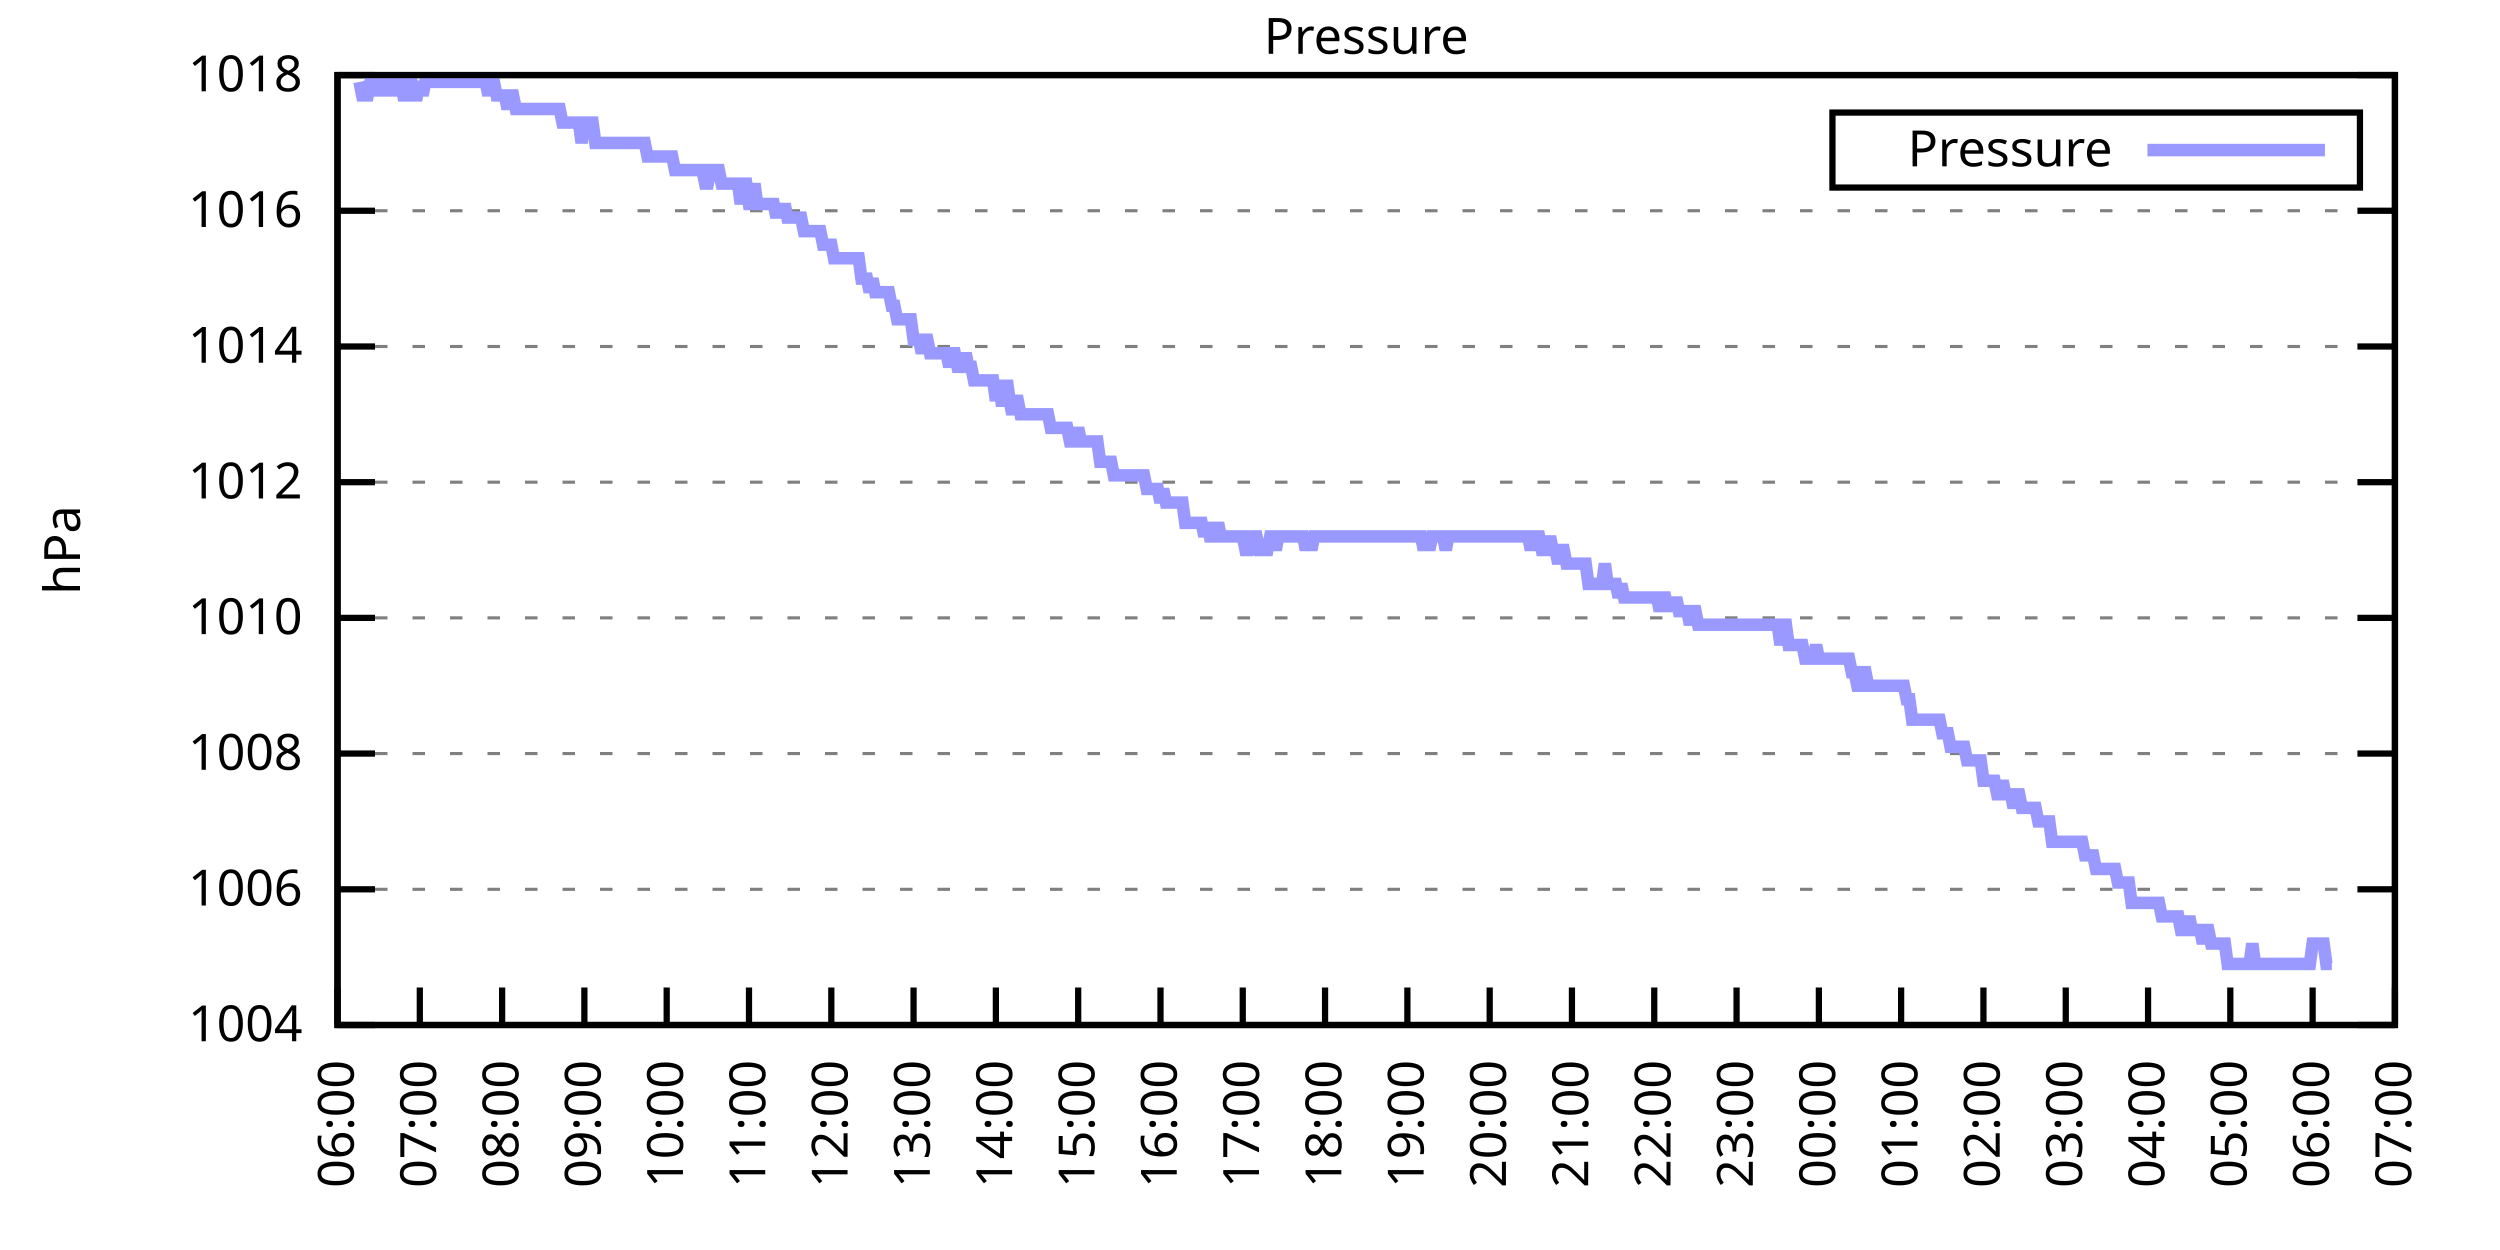
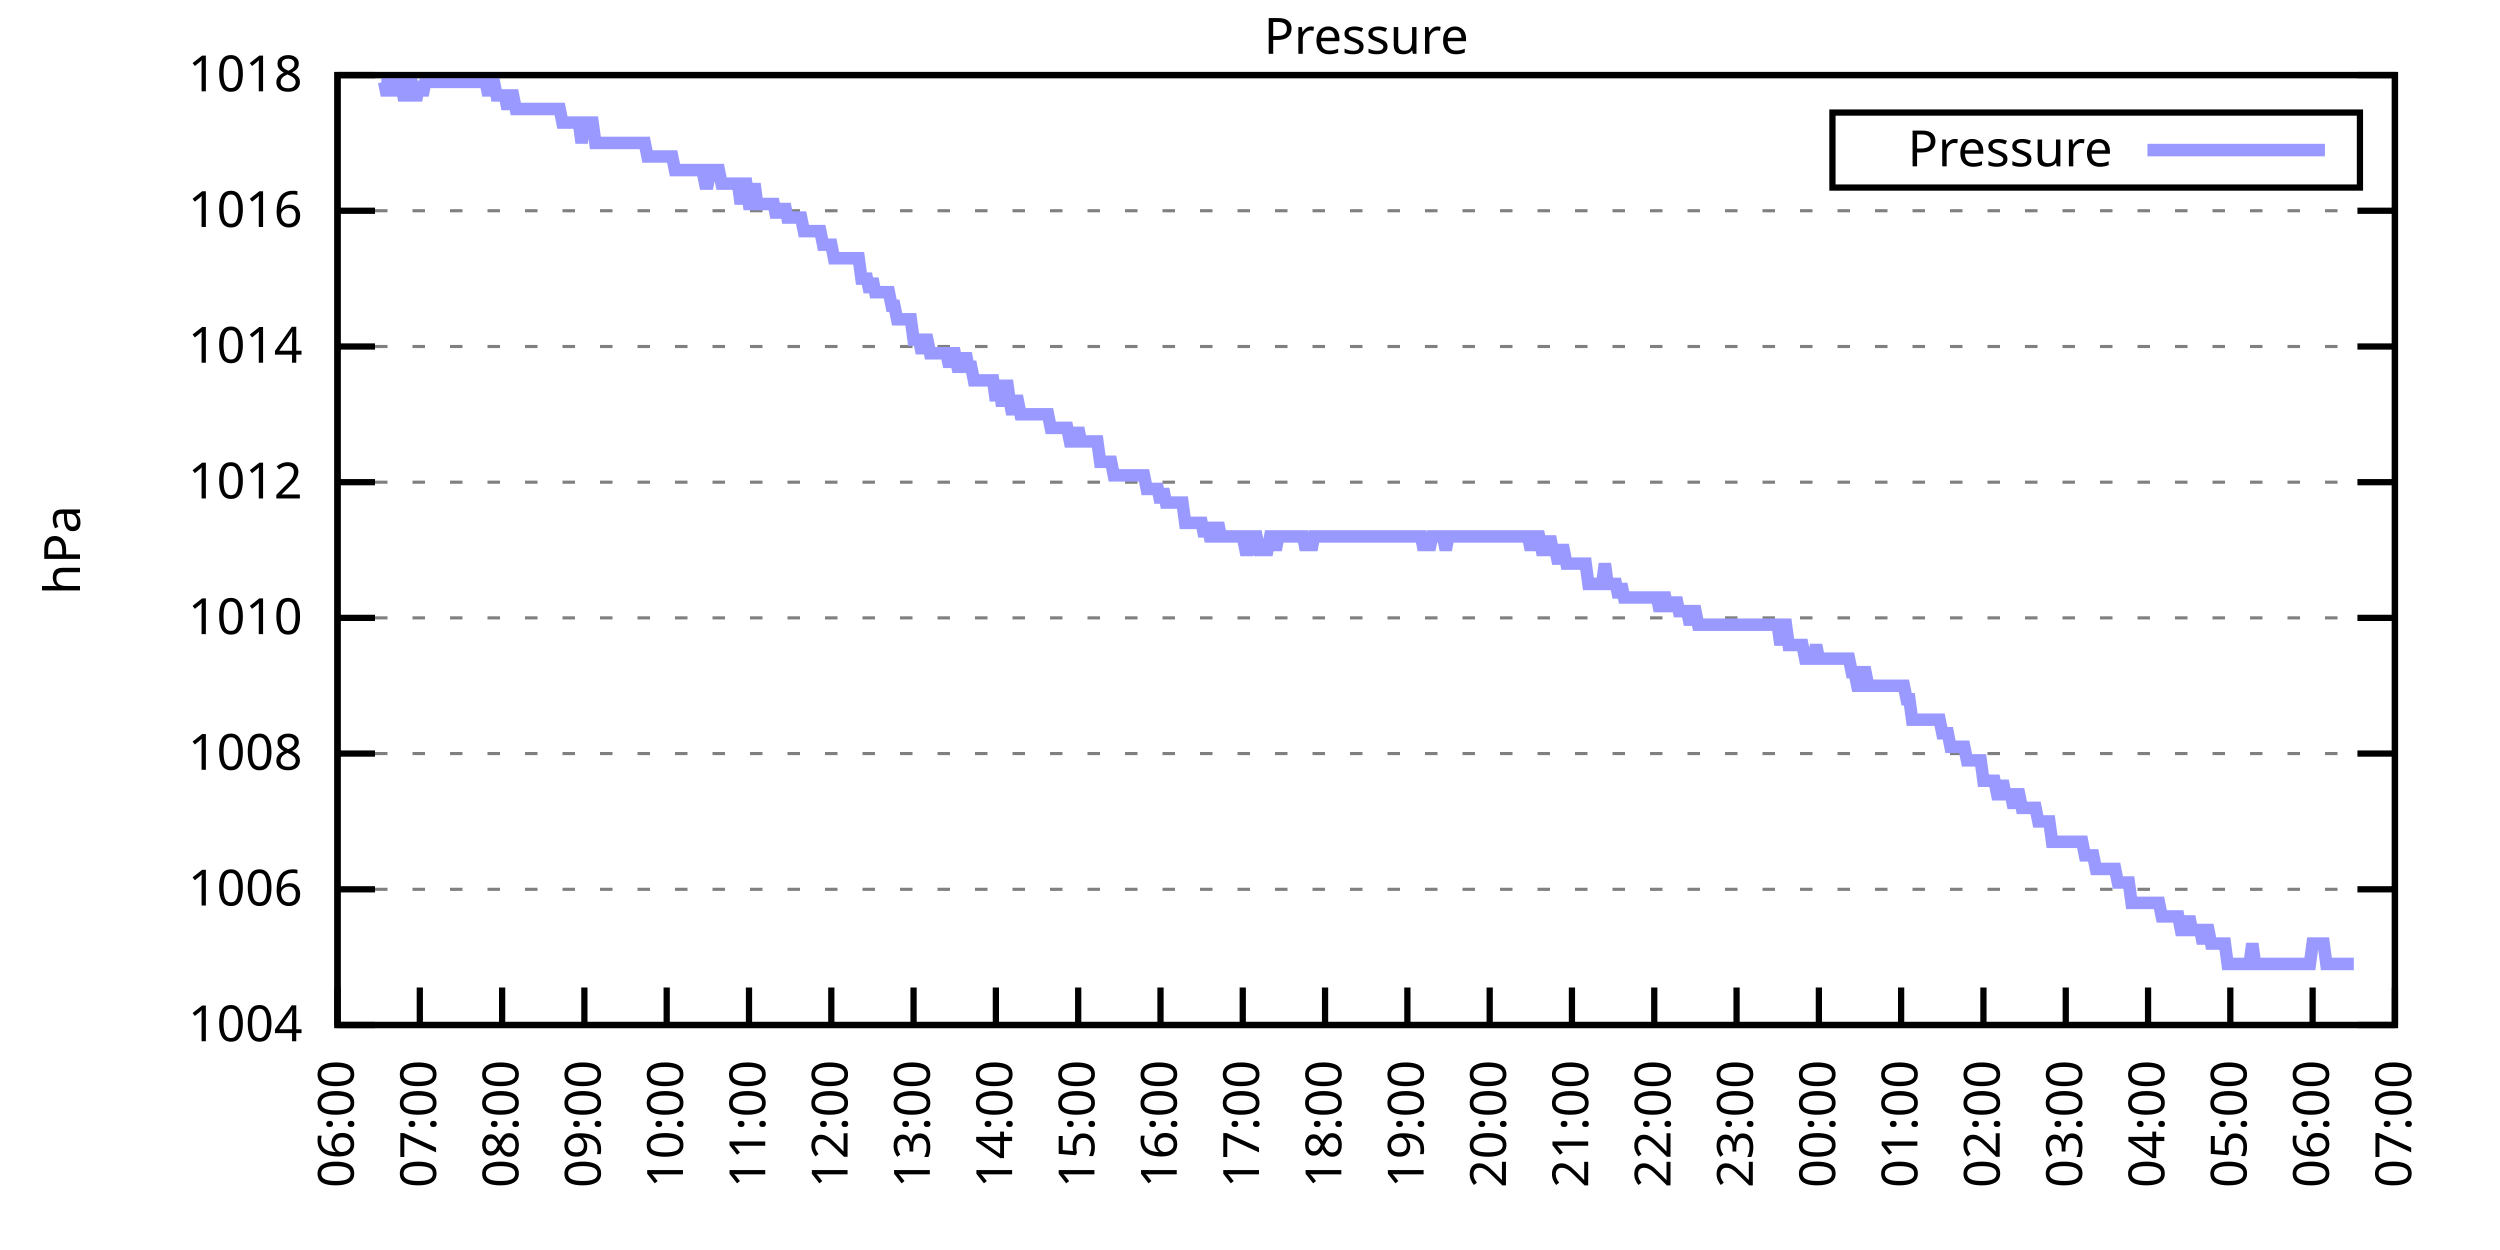
<svg xmlns="http://www.w3.org/2000/svg" xmlns:xlink="http://www.w3.org/1999/xlink" width="400" height="200" viewBox="0 0 400 200">
  <g id="gnuplot_canvas">
    <rect x="0" y="0" width="400" height="200" fill="none" />
    <defs>
      <circle id="gpDot" r="0.5" stroke-width="0.5" stroke="currentColor" />
      <path id="gpPt0" stroke-width="0.333" stroke="currentColor" d="M-1,0 h2 M0,-1 v2" />
      <path id="gpPt1" stroke-width="0.333" stroke="currentColor" d="M-1,-1 L1,1 M1,-1 L-1,1" />
      <path id="gpPt2" stroke-width="0.333" stroke="currentColor" d="M-1,0 L1,0 M0,-1 L0,1 M-1,-1 L1,1 M-1,1 L1,-1" />
      <rect id="gpPt3" stroke-width="0.333" stroke="currentColor" x="-1" y="-1" width="2" height="2" />
      <rect id="gpPt4" stroke-width="0.333" stroke="currentColor" fill="currentColor" x="-1" y="-1" width="2" height="2" />
      <circle id="gpPt5" stroke-width="0.333" stroke="currentColor" cx="0" cy="0" r="1" />
      <use xlink:href="#gpPt5" id="gpPt6" fill="currentColor" stroke="none" />
      <path id="gpPt7" stroke-width="0.333" stroke="currentColor" d="M0,-1.33 L-1.33,0.67 L1.33,0.67 z" />
      <use xlink:href="#gpPt7" id="gpPt8" fill="currentColor" stroke="none" />
      <use xlink:href="#gpPt7" id="gpPt9" stroke="currentColor" transform="rotate(180)" />
      <use xlink:href="#gpPt9" id="gpPt10" fill="currentColor" stroke="none" />
      <use xlink:href="#gpPt3" id="gpPt11" stroke="currentColor" transform="rotate(45)" />
      <use xlink:href="#gpPt11" id="gpPt12" fill="currentColor" stroke="none" />
      <path id="gpPt13" stroke-width="0.333" stroke="currentColor" d="M0,1.330 L1.265,0.411 L0.782,-1.067 L-0.782,-1.076 L-1.265,0.411 z" />
      <use xlink:href="#gpPt13" id="gpPt14" fill="currentColor" stroke="none" />
      <filter id="textbox" filterUnits="objectBoundingBox" x="0" y="0" height="1" width="1">
        <feFlood flood-color="white" flood-opacity="1" result="bgnd" />
        <feComposite in="SourceGraphic" in2="bgnd" operator="atop" />
      </filter>
      <filter id="greybox" filterUnits="objectBoundingBox" x="0" y="0" height="1" width="1">
        <feFlood flood-color="lightgrey" flood-opacity="1" result="grey" />
        <feComposite in="SourceGraphic" in2="grey" operator="atop" />
      </filter>
    </defs>
    <g fill="none" color="white" stroke="currentColor" stroke-width="1.00" stroke-linecap="butt" stroke-linejoin="miter">
</g>
    <g fill="none" color="black" stroke="currentColor" stroke-width="1.00" stroke-linecap="butt" stroke-linejoin="miter">
      <g stroke="none" shape-rendering="crispEdges">
        <polygon fill="rgb(255, 255, 255)" points="54.00,164.00 383.18,164.00 383.18,12.02 54.00,12.02 " />
      </g>
    </g>
    <g fill="none" color="black" stroke="currentColor" stroke-width="1.00" stroke-linecap="butt" stroke-linejoin="miter">
</g>
    <g fill="none" color="black" stroke="black" stroke-width="0.50" stroke-linecap="butt" stroke-linejoin="miter">
</g>
    <g fill="none" color="gray" stroke="currentColor" stroke-width="0.50" stroke-linecap="butt" stroke-linejoin="miter">
      <path stroke="gray" stroke-dasharray="2,4" class="gridline" d="M54.00,164.00 L383.19,164.00  " />
    </g>
    <g fill="none" color="gray" stroke="gray" stroke-width="1.00" stroke-linecap="butt" stroke-linejoin="miter">
</g>
    <g fill="none" color="black" stroke="currentColor" stroke-width="1.00" stroke-linecap="butt" stroke-linejoin="miter">
      <path stroke="black" d="M54.00,164.00 L60.00,164.00 M383.19,164.00 L377.19,164.00  " />
      <g transform="translate(48.40,166.60)" stroke="none" fill="black" font-family="Sans" font-size="8.00" text-anchor="end">
        <text>
          <tspan font-family="Sans"> 1004</tspan>
        </text>
      </g>
    </g>
    <g fill="none" color="black" stroke="currentColor" stroke-width="1.00" stroke-linecap="butt" stroke-linejoin="miter">
</g>
    <g fill="none" color="black" stroke="black" stroke-width="0.50" stroke-linecap="butt" stroke-linejoin="miter">
</g>
    <g fill="none" color="gray" stroke="currentColor" stroke-width="0.50" stroke-linecap="butt" stroke-linejoin="miter">
      <path stroke="gray" stroke-dasharray="2,4" class="gridline" d="M54.00,142.29 L383.19,142.29  " />
    </g>
    <g fill="none" color="gray" stroke="gray" stroke-width="1.00" stroke-linecap="butt" stroke-linejoin="miter">
</g>
    <g fill="none" color="black" stroke="currentColor" stroke-width="1.00" stroke-linecap="butt" stroke-linejoin="miter">
      <path stroke="black" d="M54.00,142.29 L60.00,142.29 M383.19,142.29 L377.19,142.29  " />
      <g transform="translate(48.40,144.89)" stroke="none" fill="black" font-family="Sans" font-size="8.00" text-anchor="end">
        <text>
          <tspan font-family="Sans"> 1006</tspan>
        </text>
      </g>
    </g>
    <g fill="none" color="black" stroke="currentColor" stroke-width="1.00" stroke-linecap="butt" stroke-linejoin="miter">
</g>
    <g fill="none" color="black" stroke="black" stroke-width="0.50" stroke-linecap="butt" stroke-linejoin="miter">
</g>
    <g fill="none" color="gray" stroke="currentColor" stroke-width="0.50" stroke-linecap="butt" stroke-linejoin="miter">
      <path stroke="gray" stroke-dasharray="2,4" class="gridline" d="M54.00,120.57 L383.19,120.57  " />
    </g>
    <g fill="none" color="gray" stroke="gray" stroke-width="1.00" stroke-linecap="butt" stroke-linejoin="miter">
</g>
    <g fill="none" color="black" stroke="currentColor" stroke-width="1.00" stroke-linecap="butt" stroke-linejoin="miter">
      <path stroke="black" d="M54.00,120.57 L60.00,120.57 M383.19,120.57 L377.19,120.57  " />
      <g transform="translate(48.40,123.17)" stroke="none" fill="black" font-family="Sans" font-size="8.00" text-anchor="end">
        <text>
          <tspan font-family="Sans"> 1008</tspan>
        </text>
      </g>
    </g>
    <g fill="none" color="black" stroke="currentColor" stroke-width="1.00" stroke-linecap="butt" stroke-linejoin="miter">
</g>
    <g fill="none" color="black" stroke="black" stroke-width="0.50" stroke-linecap="butt" stroke-linejoin="miter">
</g>
    <g fill="none" color="gray" stroke="currentColor" stroke-width="0.50" stroke-linecap="butt" stroke-linejoin="miter">
      <path stroke="gray" stroke-dasharray="2,4" class="gridline" d="M54.00,98.86 L383.19,98.86  " />
    </g>
    <g fill="none" color="gray" stroke="gray" stroke-width="1.00" stroke-linecap="butt" stroke-linejoin="miter">
</g>
    <g fill="none" color="black" stroke="currentColor" stroke-width="1.00" stroke-linecap="butt" stroke-linejoin="miter">
      <path stroke="black" d="M54.00,98.86 L60.00,98.86 M383.19,98.86 L377.19,98.86  " />
      <g transform="translate(48.40,101.46)" stroke="none" fill="black" font-family="Sans" font-size="8.00" text-anchor="end">
        <text>
          <tspan font-family="Sans"> 1010</tspan>
        </text>
      </g>
    </g>
    <g fill="none" color="black" stroke="currentColor" stroke-width="1.00" stroke-linecap="butt" stroke-linejoin="miter">
</g>
    <g fill="none" color="black" stroke="black" stroke-width="0.50" stroke-linecap="butt" stroke-linejoin="miter">
</g>
    <g fill="none" color="gray" stroke="currentColor" stroke-width="0.50" stroke-linecap="butt" stroke-linejoin="miter">
      <path stroke="gray" stroke-dasharray="2,4" class="gridline" d="M54.00,77.15 L383.19,77.15  " />
    </g>
    <g fill="none" color="gray" stroke="gray" stroke-width="1.00" stroke-linecap="butt" stroke-linejoin="miter">
</g>
    <g fill="none" color="black" stroke="currentColor" stroke-width="1.00" stroke-linecap="butt" stroke-linejoin="miter">
      <path stroke="black" d="M54.00,77.15 L60.00,77.15 M383.19,77.15 L377.19,77.15  " />
      <g transform="translate(48.40,79.75)" stroke="none" fill="black" font-family="Sans" font-size="8.00" text-anchor="end">
        <text>
          <tspan font-family="Sans"> 1012</tspan>
        </text>
      </g>
    </g>
    <g fill="none" color="black" stroke="currentColor" stroke-width="1.00" stroke-linecap="butt" stroke-linejoin="miter">
</g>
    <g fill="none" color="black" stroke="black" stroke-width="0.50" stroke-linecap="butt" stroke-linejoin="miter">
</g>
    <g fill="none" color="gray" stroke="currentColor" stroke-width="0.50" stroke-linecap="butt" stroke-linejoin="miter">
      <path stroke="gray" stroke-dasharray="2,4" class="gridline" d="M54.00,55.44 L383.19,55.44  " />
    </g>
    <g fill="none" color="gray" stroke="gray" stroke-width="1.00" stroke-linecap="butt" stroke-linejoin="miter">
</g>
    <g fill="none" color="black" stroke="currentColor" stroke-width="1.00" stroke-linecap="butt" stroke-linejoin="miter">
      <path stroke="black" d="M54.00,55.44 L60.00,55.44 M383.19,55.44 L377.19,55.44  " />
      <g transform="translate(48.40,58.04)" stroke="none" fill="black" font-family="Sans" font-size="8.00" text-anchor="end">
        <text>
          <tspan font-family="Sans"> 1014</tspan>
        </text>
      </g>
    </g>
    <g fill="none" color="black" stroke="currentColor" stroke-width="1.00" stroke-linecap="butt" stroke-linejoin="miter">
</g>
    <g fill="none" color="black" stroke="black" stroke-width="0.50" stroke-linecap="butt" stroke-linejoin="miter">
</g>
    <g fill="none" color="gray" stroke="currentColor" stroke-width="0.50" stroke-linecap="butt" stroke-linejoin="miter">
      <path stroke="gray" stroke-dasharray="2,4" class="gridline" d="M54.00,33.72 L383.19,33.72  " />
    </g>
    <g fill="none" color="gray" stroke="gray" stroke-width="1.00" stroke-linecap="butt" stroke-linejoin="miter">
</g>
    <g fill="none" color="black" stroke="currentColor" stroke-width="1.00" stroke-linecap="butt" stroke-linejoin="miter">
      <path stroke="black" d="M54.00,33.72 L60.00,33.72 M383.19,33.72 L377.19,33.72  " />
      <g transform="translate(48.40,36.32)" stroke="none" fill="black" font-family="Sans" font-size="8.00" text-anchor="end">
        <text>
          <tspan font-family="Sans"> 1016</tspan>
        </text>
      </g>
    </g>
    <g fill="none" color="black" stroke="currentColor" stroke-width="1.00" stroke-linecap="butt" stroke-linejoin="miter">
</g>
    <g fill="none" color="black" stroke="black" stroke-width="0.50" stroke-linecap="butt" stroke-linejoin="miter">
</g>
    <g fill="none" color="gray" stroke="currentColor" stroke-width="0.50" stroke-linecap="butt" stroke-linejoin="miter">
      <path stroke="gray" stroke-dasharray="2,4" class="gridline" d="M54.00,12.01 L383.19,12.01  " />
    </g>
    <g fill="none" color="gray" stroke="gray" stroke-width="1.00" stroke-linecap="butt" stroke-linejoin="miter">
</g>
    <g fill="none" color="black" stroke="currentColor" stroke-width="1.00" stroke-linecap="butt" stroke-linejoin="miter">
      <path stroke="black" d="M54.00,12.01 L60.00,12.01 M383.19,12.01 L377.19,12.01  " />
      <g transform="translate(48.40,14.61)" stroke="none" fill="black" font-family="Sans" font-size="8.00" text-anchor="end">
        <text>
          <tspan font-family="Sans"> 1018</tspan>
        </text>
      </g>
    </g>
    <g fill="none" color="black" stroke="currentColor" stroke-width="1.00" stroke-linecap="butt" stroke-linejoin="miter">
      <path stroke="black" d="M54.00,164.00 L54.00,158.00  " />
      <g transform="translate(56.60,169.60) rotate(270.00)" stroke="none" fill="black" font-family="Sans" font-size="8.00" text-anchor="end">
        <text>
          <tspan font-family="Sans">06:00</tspan>
        </text>
      </g>
    </g>
    <g fill="none" color="black" stroke="currentColor" stroke-width="1.00" stroke-linecap="butt" stroke-linejoin="miter">
      <path stroke="black" d="M67.17,164.00 L67.17,158.00  " />
      <g transform="translate(69.77,169.60) rotate(270.00)" stroke="none" fill="black" font-family="Sans" font-size="8.00" text-anchor="end">
        <text>
          <tspan font-family="Sans">07:00</tspan>
        </text>
      </g>
    </g>
    <g fill="none" color="black" stroke="currentColor" stroke-width="1.00" stroke-linecap="butt" stroke-linejoin="miter">
      <path stroke="black" d="M80.34,164.00 L80.34,158.00  " />
      <g transform="translate(82.94,169.60) rotate(270.00)" stroke="none" fill="black" font-family="Sans" font-size="8.00" text-anchor="end">
        <text>
          <tspan font-family="Sans">08:00</tspan>
        </text>
      </g>
    </g>
    <g fill="none" color="black" stroke="currentColor" stroke-width="1.00" stroke-linecap="butt" stroke-linejoin="miter">
      <path stroke="black" d="M93.50,164.00 L93.50,158.00  " />
      <g transform="translate(96.10,169.60) rotate(270.00)" stroke="none" fill="black" font-family="Sans" font-size="8.00" text-anchor="end">
        <text>
          <tspan font-family="Sans">09:00</tspan>
        </text>
      </g>
    </g>
    <g fill="none" color="black" stroke="currentColor" stroke-width="1.00" stroke-linecap="butt" stroke-linejoin="miter">
      <path stroke="black" d="M106.67,164.00 L106.67,158.00  " />
      <g transform="translate(109.27,169.60) rotate(270.00)" stroke="none" fill="black" font-family="Sans" font-size="8.00" text-anchor="end">
        <text>
          <tspan font-family="Sans">10:00</tspan>
        </text>
      </g>
    </g>
    <g fill="none" color="black" stroke="currentColor" stroke-width="1.00" stroke-linecap="butt" stroke-linejoin="miter">
      <path stroke="black" d="M119.84,164.00 L119.84,158.00  " />
      <g transform="translate(122.44,169.60) rotate(270.00)" stroke="none" fill="black" font-family="Sans" font-size="8.00" text-anchor="end">
        <text>
          <tspan font-family="Sans">11:00</tspan>
        </text>
      </g>
    </g>
    <g fill="none" color="black" stroke="currentColor" stroke-width="1.00" stroke-linecap="butt" stroke-linejoin="miter">
      <path stroke="black" d="M133.01,164.00 L133.01,158.00  " />
      <g transform="translate(135.61,169.60) rotate(270.00)" stroke="none" fill="black" font-family="Sans" font-size="8.00" text-anchor="end">
        <text>
          <tspan font-family="Sans">12:00</tspan>
        </text>
      </g>
    </g>
    <g fill="none" color="black" stroke="currentColor" stroke-width="1.00" stroke-linecap="butt" stroke-linejoin="miter">
      <path stroke="black" d="M146.17,164.00 L146.17,158.00  " />
      <g transform="translate(148.77,169.60) rotate(270.00)" stroke="none" fill="black" font-family="Sans" font-size="8.00" text-anchor="end">
        <text>
          <tspan font-family="Sans">13:00</tspan>
        </text>
      </g>
    </g>
    <g fill="none" color="black" stroke="currentColor" stroke-width="1.00" stroke-linecap="butt" stroke-linejoin="miter">
      <path stroke="black" d="M159.34,164.00 L159.34,158.00  " />
      <g transform="translate(161.94,169.60) rotate(270.00)" stroke="none" fill="black" font-family="Sans" font-size="8.00" text-anchor="end">
        <text>
          <tspan font-family="Sans">14:00</tspan>
        </text>
      </g>
    </g>
    <g fill="none" color="black" stroke="currentColor" stroke-width="1.00" stroke-linecap="butt" stroke-linejoin="miter">
      <path stroke="black" d="M172.51,164.00 L172.51,158.00  " />
      <g transform="translate(175.11,169.60) rotate(270.00)" stroke="none" fill="black" font-family="Sans" font-size="8.00" text-anchor="end">
        <text>
          <tspan font-family="Sans">15:00</tspan>
        </text>
      </g>
    </g>
    <g fill="none" color="black" stroke="currentColor" stroke-width="1.00" stroke-linecap="butt" stroke-linejoin="miter">
      <path stroke="black" d="M185.68,164.00 L185.68,158.00  " />
      <g transform="translate(188.28,169.60) rotate(270.00)" stroke="none" fill="black" font-family="Sans" font-size="8.00" text-anchor="end">
        <text>
          <tspan font-family="Sans">16:00</tspan>
        </text>
      </g>
    </g>
    <g fill="none" color="black" stroke="currentColor" stroke-width="1.00" stroke-linecap="butt" stroke-linejoin="miter">
      <path stroke="black" d="M198.84,164.00 L198.84,158.00  " />
      <g transform="translate(201.44,169.60) rotate(270.00)" stroke="none" fill="black" font-family="Sans" font-size="8.00" text-anchor="end">
        <text>
          <tspan font-family="Sans">17:00</tspan>
        </text>
      </g>
    </g>
    <g fill="none" color="black" stroke="currentColor" stroke-width="1.00" stroke-linecap="butt" stroke-linejoin="miter">
      <path stroke="black" d="M212.01,164.00 L212.01,158.00  " />
      <g transform="translate(214.61,169.60) rotate(270.00)" stroke="none" fill="black" font-family="Sans" font-size="8.00" text-anchor="end">
        <text>
          <tspan font-family="Sans">18:00</tspan>
        </text>
      </g>
    </g>
    <g fill="none" color="black" stroke="currentColor" stroke-width="1.00" stroke-linecap="butt" stroke-linejoin="miter">
      <path stroke="black" d="M225.18,164.00 L225.18,158.00  " />
      <g transform="translate(227.78,169.60) rotate(270.00)" stroke="none" fill="black" font-family="Sans" font-size="8.00" text-anchor="end">
        <text>
          <tspan font-family="Sans">19:00</tspan>
        </text>
      </g>
    </g>
    <g fill="none" color="black" stroke="currentColor" stroke-width="1.00" stroke-linecap="butt" stroke-linejoin="miter">
      <path stroke="black" d="M238.35,164.00 L238.35,158.00  " />
      <g transform="translate(240.95,169.60) rotate(270.00)" stroke="none" fill="black" font-family="Sans" font-size="8.00" text-anchor="end">
        <text>
          <tspan font-family="Sans">20:00</tspan>
        </text>
      </g>
    </g>
    <g fill="none" color="black" stroke="currentColor" stroke-width="1.00" stroke-linecap="butt" stroke-linejoin="miter">
      <path stroke="black" d="M251.51,164.00 L251.51,158.00  " />
      <g transform="translate(254.11,169.60) rotate(270.00)" stroke="none" fill="black" font-family="Sans" font-size="8.00" text-anchor="end">
        <text>
          <tspan font-family="Sans">21:00</tspan>
        </text>
      </g>
    </g>
    <g fill="none" color="black" stroke="currentColor" stroke-width="1.00" stroke-linecap="butt" stroke-linejoin="miter">
      <path stroke="black" d="M264.68,164.00 L264.68,158.00  " />
      <g transform="translate(267.28,169.60) rotate(270.00)" stroke="none" fill="black" font-family="Sans" font-size="8.00" text-anchor="end">
        <text>
          <tspan font-family="Sans">22:00</tspan>
        </text>
      </g>
    </g>
    <g fill="none" color="black" stroke="currentColor" stroke-width="1.00" stroke-linecap="butt" stroke-linejoin="miter">
      <path stroke="black" d="M277.85,164.00 L277.85,158.00  " />
      <g transform="translate(280.45,169.60) rotate(270.00)" stroke="none" fill="black" font-family="Sans" font-size="8.00" text-anchor="end">
        <text>
          <tspan font-family="Sans">23:00</tspan>
        </text>
      </g>
    </g>
    <g fill="none" color="black" stroke="currentColor" stroke-width="1.00" stroke-linecap="butt" stroke-linejoin="miter">
      <path stroke="black" d="M291.02,164.00 L291.02,158.00  " />
      <g transform="translate(293.62,169.60) rotate(270.00)" stroke="none" fill="black" font-family="Sans" font-size="8.00" text-anchor="end">
        <text>
          <tspan font-family="Sans">00:00</tspan>
        </text>
      </g>
    </g>
    <g fill="none" color="black" stroke="currentColor" stroke-width="1.00" stroke-linecap="butt" stroke-linejoin="miter">
      <path stroke="black" d="M304.18,164.00 L304.18,158.00  " />
      <g transform="translate(306.78,169.60) rotate(270.00)" stroke="none" fill="black" font-family="Sans" font-size="8.00" text-anchor="end">
        <text>
          <tspan font-family="Sans">01:00</tspan>
        </text>
      </g>
    </g>
    <g fill="none" color="black" stroke="currentColor" stroke-width="1.00" stroke-linecap="butt" stroke-linejoin="miter">
      <path stroke="black" d="M317.35,164.00 L317.35,158.00  " />
      <g transform="translate(319.95,169.60) rotate(270.00)" stroke="none" fill="black" font-family="Sans" font-size="8.00" text-anchor="end">
        <text>
          <tspan font-family="Sans">02:00</tspan>
        </text>
      </g>
    </g>
    <g fill="none" color="black" stroke="currentColor" stroke-width="1.00" stroke-linecap="butt" stroke-linejoin="miter">
      <path stroke="black" d="M330.52,164.00 L330.52,158.00  " />
      <g transform="translate(333.12,169.60) rotate(270.00)" stroke="none" fill="black" font-family="Sans" font-size="8.00" text-anchor="end">
        <text>
          <tspan font-family="Sans">03:00</tspan>
        </text>
      </g>
    </g>
    <g fill="none" color="black" stroke="currentColor" stroke-width="1.00" stroke-linecap="butt" stroke-linejoin="miter">
      <path stroke="black" d="M343.69,164.00 L343.69,158.00  " />
      <g transform="translate(346.29,169.60) rotate(270.00)" stroke="none" fill="black" font-family="Sans" font-size="8.00" text-anchor="end">
        <text>
          <tspan font-family="Sans">04:00</tspan>
        </text>
      </g>
    </g>
    <g fill="none" color="black" stroke="currentColor" stroke-width="1.00" stroke-linecap="butt" stroke-linejoin="miter">
      <path stroke="black" d="M356.85,164.00 L356.85,158.00  " />
      <g transform="translate(359.45,169.60) rotate(270.00)" stroke="none" fill="black" font-family="Sans" font-size="8.00" text-anchor="end">
        <text>
          <tspan font-family="Sans">05:00</tspan>
        </text>
      </g>
    </g>
    <g fill="none" color="black" stroke="currentColor" stroke-width="1.00" stroke-linecap="butt" stroke-linejoin="miter">
      <path stroke="black" d="M370.02,164.00 L370.02,158.00  " />
      <g transform="translate(372.62,169.60) rotate(270.00)" stroke="none" fill="black" font-family="Sans" font-size="8.00" text-anchor="end">
        <text>
          <tspan font-family="Sans">06:00</tspan>
        </text>
      </g>
    </g>
    <g fill="none" color="black" stroke="currentColor" stroke-width="1.00" stroke-linecap="butt" stroke-linejoin="miter">
      <path stroke="black" d="M383.19,164.00 L383.19,158.00  " />
      <g transform="translate(385.79,169.60) rotate(270.00)" stroke="none" fill="black" font-family="Sans" font-size="8.00" text-anchor="end">
        <text>
          <tspan font-family="Sans">07:00</tspan>
        </text>
      </g>
    </g>
    <g fill="none" color="black" stroke="currentColor" stroke-width="1.00" stroke-linecap="butt" stroke-linejoin="miter">
</g>
    <g fill="none" color="black" stroke="currentColor" stroke-width="1.00" stroke-linecap="butt" stroke-linejoin="miter">
      <path stroke="black" d="M54.00,12.01 L54.00,164.00 L383.19,164.00 L383.19,12.01 L54.00,12.01 Z  " />
    </g>
    <g fill="none" color="black" stroke="currentColor" stroke-width="1.00" stroke-linecap="butt" stroke-linejoin="miter">
</g>
    <g fill="none" color="black" stroke="currentColor" stroke-width="1.00" stroke-linecap="butt" stroke-linejoin="miter">
      <path stroke="black" d="M293.19,30.01 L293.19,18.01 L377.59,18.01 L377.59,30.01 L293.19,30.01 Z  " />
    </g>
    <g id="Pressure_plot_1">
      <g fill="none" color="white" stroke="black" stroke-width="2.00" stroke-linecap="butt" stroke-linejoin="miter">
</g>
      <g fill="none" color="black" stroke="currentColor" stroke-width="2.00" stroke-linecap="butt" stroke-linejoin="miter">
        <g transform="translate(337.99,26.61)" stroke="none" fill="black" font-family="Sans" font-size="8.00" text-anchor="end">
          <text>
            <tspan font-family="Sans">Pressure</tspan>
          </text>
        </g>
      </g>
      <g fill="none" color="black" stroke="currentColor" stroke-width="2.00" stroke-linecap="butt" stroke-linejoin="miter">
-         <path stroke="rgb(153, 153, 255)" d="M343.59,24.01 L371.99,24.01 M57.51,13.10 L57.95,15.27 L58.39,15.27 L58.83,15.27 L59.27,13.10 L59.71,13.10   L60.14,15.27 L60.58,13.10 L61.02,13.10 L61.46,13.10 L61.90,15.27 L62.34,13.10 L62.78,13.10 L63.22,15.27   L63.66,13.10 L64.10,13.10 L64.53,15.27 L64.97,15.27 L65.41,13.10 L65.85,13.10 L66.29,15.27 L66.73,15.27   L67.17,13.10 L67.61,15.27 L68.05,13.10 L68.48,13.10 L68.92,13.10 L69.36,13.10 L69.80,13.10 L70.24,13.10   L70.68,13.10 L71.12,13.10 L71.56,13.10 L72.00,13.10 L72.43,13.10 L72.87,13.10 L73.31,13.10 L73.75,13.10   L74.19,13.10 L74.63,13.10 L75.07,13.10 L75.51,13.10 L75.95,13.10 L76.38,13.10 L76.82,13.10 L77.26,13.10   L77.70,13.10 L78.14,15.27 L78.58,13.10 L79.02,13.10 L79.46,15.27 L79.90,15.27 L80.34,15.27 L80.77,15.27   L81.21,17.44 L81.65,15.27 L82.09,15.27 L82.53,17.44 L82.97,17.44 L83.41,17.44 L83.85,17.44 L84.29,17.44   L84.72,17.44 L85.16,17.44 L85.60,17.44 L86.04,17.44 L86.48,17.44 L86.92,17.44 L87.36,17.44 L87.80,17.44   L88.24,17.44 L88.67,17.44 L89.11,17.44 L89.55,17.44 L89.99,19.61 L90.43,19.61 L90.87,19.61 L91.31,19.61   L91.75,19.61 L92.19,19.61 L92.62,19.61 L93.06,22.87 L93.50,19.61 L93.94,19.61 L94.38,19.61 L94.82,19.61   L95.26,22.87 L95.70,22.87 L96.14,22.87 L96.58,22.87 L97.01,22.87 L97.45,22.87 L97.89,22.87 L98.33,22.87   L98.77,22.87 L99.21,22.87 L99.65,22.87 L100.09,22.87 L100.53,22.87 L100.96,22.87 L101.40,22.87 L101.84,22.87   L102.28,22.87 L102.72,22.87 L103.16,22.87 L103.60,25.04 L104.04,25.04 L104.48,25.04 L104.91,25.04 L105.35,25.04   L105.79,25.04 L106.23,25.04 L106.67,25.04 L107.11,25.04 L107.55,25.04 L107.99,27.21 L108.43,27.21 L108.87,27.21   L109.30,27.21 L109.74,27.21 L110.18,27.21 L110.62,27.21 L111.06,27.21 L111.50,27.21 L111.94,27.21 L112.38,27.21   L112.82,29.38 L113.25,29.38 L113.69,27.21 L114.13,27.21 L114.57,27.21 L115.01,27.21 L115.45,29.38 L115.89,29.38   L116.33,29.38 L116.77,29.38 L117.20,29.38 L117.64,29.38 L118.08,29.38 L118.52,32.64 L118.96,29.38 L119.40,29.38   L119.84,32.64 L120.28,32.64 L120.72,29.38 L121.15,32.64 L121.59,32.64 L122.03,32.64 L122.47,32.64 L122.91,32.64   L123.35,32.64 L123.79,32.64 L124.23,34.81 L124.67,32.64 L125.11,34.81 L125.54,32.64 L125.98,34.81 L126.42,34.81   L126.86,34.81 L127.30,34.81 L127.74,34.81 L128.18,34.81 L128.62,36.98 L129.06,36.98 L129.49,36.98 L129.93,36.98   L130.37,36.98 L130.81,36.98 L131.25,36.98 L131.69,39.15 L132.13,39.15 L132.57,39.15 L133.01,39.15 L133.44,41.32   L133.88,41.32 L134.32,41.32 L134.76,41.32 L135.20,41.32 L135.64,41.32 L136.08,41.32 L136.52,41.32 L136.96,41.32   L137.39,41.32 L137.83,44.58 L138.27,44.58 L138.71,44.58 L139.15,46.75 L139.59,44.58 L140.03,46.75 L140.47,46.75   L140.91,46.75 L141.35,46.75 L141.78,46.75 L142.22,46.75 L142.66,48.92 L143.10,48.92 L143.54,51.09 L143.98,51.09   L144.42,51.09 L144.86,51.09 L145.30,51.09 L145.73,51.09 L146.17,54.35 L146.61,54.35 L147.05,54.35 L147.49,56.52   L147.93,54.35 L148.37,54.35 L148.81,56.52 L149.25,56.52 L149.68,56.52 L150.12,56.52 L150.56,56.52 L151.00,56.52   L151.44,56.52 L151.88,58.69 L152.32,56.52 L152.76,56.52 L153.20,58.69 L153.63,58.69 L154.07,58.69 L154.51,56.52   L154.95,58.69 L155.39,58.69 L155.83,60.86 L156.27,60.86 L156.71,60.86 L157.15,60.86 L157.59,60.86 L158.02,60.86   L158.46,60.86 L158.90,60.86 L159.34,64.12 L159.78,60.86 L160.22,64.12 L160.66,64.12 L161.10,60.86 L161.54,64.12   L161.97,66.29 L162.41,64.12 L162.85,64.12 L163.29,66.29 L163.73,66.29 L164.17,66.29 L164.61,66.29 L165.05,66.29   L165.49,66.29 L165.92,66.29 L166.36,66.29 L166.80,66.29 L167.24,66.29 L167.68,66.29 L168.12,68.46 L168.56,68.46   L169.00,68.46 L169.44,68.46 L169.87,68.46 L170.31,68.46 L170.75,68.46 L171.19,70.63 L171.63,70.63 L172.07,70.63   L172.51,68.46 L172.95,70.63 L173.39,70.63 L173.83,70.63 L174.26,70.63 L174.70,70.63 L175.14,70.63 L175.58,70.63   L176.02,73.89 L176.46,73.89 L176.90,73.89 L177.34,73.89 L177.78,73.89 L178.21,76.06 L178.65,76.06 L179.09,76.06   L179.53,76.06 L179.97,76.06 L180.41,76.06 L180.85,76.06 L181.29,76.06 L181.73,76.06 L182.16,76.06 L182.60,76.06   L183.04,76.06 L183.48,78.23 L183.92,78.23 L184.36,78.23 L184.80,78.23 L185.24,78.23 L185.68,80.41 L186.11,78.23   L186.55,80.41 L186.99,80.41 L187.43,80.41 L187.87,80.41 L188.31,80.41 L188.75,80.41 L189.19,80.41 L189.63,83.66   L190.07,83.66 L190.50,83.66 L190.94,83.66 L191.38,83.66 L191.82,83.66 L192.26,83.66 L192.70,85.83 L193.14,83.66   L193.58,85.83 L194.02,85.83 L194.45,85.83 L194.89,83.66 L195.33,85.83 L195.77,85.83 L196.21,85.83 L196.65,85.83   L197.09,85.83 L197.53,85.83 L197.97,85.83 L198.40,85.83 L198.84,85.83 L199.28,88.00 L199.72,88.00 L200.16,85.83   L200.60,85.83 L201.04,85.83 L201.48,88.00 L201.92,88.00 L202.35,88.00 L202.79,88.00 L203.23,85.83 L203.67,85.83   L204.11,88.00 L204.55,85.83 L204.99,85.83 L205.43,85.83 L205.87,85.83 L206.31,85.83 L206.74,85.83 L207.18,85.83   L207.62,85.83 L208.06,85.83 L208.50,85.83 L208.94,88.00 L209.38,85.83 L209.82,88.00 L210.26,85.83 L210.69,85.83   L211.13,85.83 L211.57,85.83 L212.01,85.83 L212.45,85.83 L212.89,85.83 L213.33,85.83 L213.77,85.83 L214.21,85.83   L214.64,85.83 L215.08,85.83 L215.52,85.83 L215.96,85.83 L216.40,85.83 L216.84,85.83 L217.28,85.83 L217.72,85.83   L218.16,85.83 L218.60,85.83 L219.03,85.83 L219.47,85.83 L219.91,85.83 L220.35,85.83 L220.79,85.83 L221.23,85.83   L221.67,85.83 L222.11,85.83 L222.55,85.83 L222.98,85.83 L223.20,85.83 L223.86,85.83 L224.30,85.83 L224.74,85.83   L225.18,85.83 L225.62,85.83 L226.06,85.83 L226.50,85.83 L226.93,85.83 L227.37,85.83 L227.81,88.00 L228.25,85.83   L228.69,88.00 L229.13,85.83 L229.57,85.83 L230.01,85.83 L230.45,85.83 L230.88,85.83 L231.32,88.00 L231.76,85.83   L232.20,85.83 L232.64,85.83 L233.08,85.83 L233.52,85.83 L233.96,85.83 L234.40,85.83 L234.84,85.83 L235.27,85.83   L235.71,85.83 L236.15,85.83 L236.59,85.83 L237.03,85.83 L237.47,85.83 L237.91,85.83 L238.35,85.83 L238.79,85.83   L239.22,85.83 L239.66,85.83 L240.10,85.83 L240.54,85.83 L240.98,85.83 L241.42,85.83 L241.86,85.83 L242.30,85.83   L242.74,85.83 L243.17,85.83 L243.61,85.83 L244.05,85.83 L244.49,85.83 L244.93,88.00 L245.37,85.83 L245.81,85.83   L246.25,85.83 L246.69,88.00 L247.12,88.00 L247.56,88.00 L248.00,85.83 L248.44,88.00 L248.88,88.00 L249.32,90.18   L249.76,88.00 L250.20,88.00 L250.64,90.18 L251.08,90.18 L251.51,90.18 L251.95,90.18 L252.39,90.18 L252.83,90.18   L253.27,90.18 L253.71,90.18 L254.15,93.43 L254.59,93.43 L255.03,93.43 L255.46,93.43 L255.90,93.43 L256.34,93.43   L256.78,90.18 L257.22,93.43 L257.66,93.43 L258.10,93.43 L258.54,93.43 L258.98,95.60 L259.41,93.43 L259.85,95.60   L260.29,95.60 L260.73,95.60 L261.17,95.60 L261.61,95.60 L262.05,95.60 L262.49,95.60 L262.93,95.60 L263.36,95.60   L263.80,95.60 L264.24,95.60 L264.68,95.60 L265.12,95.60 L265.56,97.78 L266.00,95.60 L266.44,95.60 L266.88,97.78   L267.32,95.60 L267.75,97.78 L268.19,95.60 L268.63,97.78 L269.07,97.78 L269.51,97.78 L269.95,97.78 L270.39,99.95   L270.83,97.78 L271.27,97.78 L271.70,99.95 L272.14,99.95 L272.58,99.95 L273.02,99.95 L273.46,99.95 L273.90,99.95   L274.34,99.95 L274.78,99.95 L275.22,99.95 L275.65,99.95 L276.09,99.95 L276.53,99.95 L276.97,99.95 L277.41,99.95   L277.85,99.95 L278.29,99.95 L278.73,99.95 L279.17,99.95 L279.60,99.95 L280.04,99.95 L280.48,99.95 L280.92,99.95   L281.36,99.95 L281.80,99.95 L282.24,99.95 L282.68,99.95 L283.12,99.95 L283.56,99.95 L283.99,99.95 L284.43,99.95   L284.87,103.20 L285.31,99.95 L285.75,99.95 L286.19,103.20 L286.63,103.20 L287.07,103.20 L287.51,103.20 L287.94,103.20   L288.38,103.20 L288.82,105.38 L289.26,105.38 L289.70,105.38 L290.14,105.38 L290.58,103.20 L291.02,105.38 L291.46,105.38   L291.89,105.38 L292.33,105.38 L292.77,105.38 L293.21,105.38 L293.65,105.38 L294.09,105.38 L294.53,105.38 L294.97,105.38   L295.41,105.38 L295.84,105.38 L296.28,107.55 L296.72,107.55 L297.16,109.72 L297.60,109.72 L298.04,107.55 L298.48,107.55   L298.92,109.72 L299.36,109.72 L299.80,109.72 L300.23,109.72 L300.67,109.72 L301.11,109.72 L301.55,109.72 L301.99,109.72   L302.43,109.72 L302.87,109.72 L303.31,109.72 L303.75,109.72 L304.18,109.72 L304.62,109.72 L305.06,111.89 L305.50,111.89   L305.94,115.15 L306.38,115.15 L306.82,115.15 L307.26,115.15 L307.70,115.15 L308.13,115.15 L308.57,115.15 L309.01,115.15   L309.45,115.15 L309.89,115.15 L310.33,115.15 L310.77,117.32 L311.21,117.32 L311.65,117.32 L312.08,119.49 L312.52,119.49   L312.96,119.49 L313.40,119.49 L313.84,119.49 L314.28,119.49 L314.72,121.66 L315.16,121.66 L315.60,121.66 L316.04,121.66   L316.47,121.66 L316.91,121.66 L317.35,124.92 L317.79,124.92 L318.23,124.92 L318.67,124.92 L319.11,124.92 L319.55,127.09   L319.99,127.09 L320.42,124.92 L320.86,127.09 L321.30,127.09 L321.74,127.09 L322.18,129.26 L322.62,127.09 L323.06,127.09   L323.50,129.26 L323.94,129.26 L324.37,129.26 L324.81,129.26 L325.25,129.26 L325.69,129.26 L326.13,131.43 L326.57,131.43   L327.01,131.43 L327.45,131.43 L327.89,131.43 L328.33,134.69 L328.76,134.69 L329.20,134.69 L329.64,134.69 L330.08,134.69   L330.52,134.69 L330.96,134.69 L331.40,134.69 L331.84,134.69 L332.28,134.69 L332.71,134.69 L333.15,134.69 L333.59,136.86   L334.03,136.86 L334.47,136.86 L334.91,136.86 L335.35,139.03 L335.79,139.03 L336.23,139.03 L336.66,139.03 L337.10,139.03   L337.54,139.03 L337.98,139.03 L338.42,139.03 L338.86,141.20 L339.30,141.20 L339.74,141.20 L340.18,141.20 L340.61,141.20   L341.05,144.46 L341.49,144.46 L341.93,144.46 L342.37,144.46 L342.81,144.46 L343.25,144.46 L343.69,144.46 L344.13,144.46   L344.57,144.46 L345.00,144.46 L345.44,144.46 L345.88,146.63 L346.32,146.63 L346.76,146.63 L347.20,146.63 L347.64,146.63   L348.08,146.63 L348.52,146.63 L348.95,148.80 L349.39,148.80 L349.83,148.80 L350.27,146.63 L350.71,148.80 L351.15,148.80   L351.59,148.80 L352.03,148.80 L352.47,150.97 L352.90,148.80 L353.34,148.80 L353.78,150.97 L354.22,150.97 L354.66,150.97   L355.10,150.97 L355.54,150.97 L355.98,150.97 L356.42,154.23 L356.85,154.23 L357.29,154.23 L357.73,154.23 L358.17,154.23   L358.61,154.23 L359.05,154.23 L359.49,154.23 L359.93,154.23 L360.37,150.97 L360.81,154.23 L361.24,154.23 L361.68,154.23   L362.12,154.23 L362.56,154.23 L363.00,154.23 L363.44,154.23 L363.88,154.23 L364.32,154.23 L364.76,154.23 L365.19,154.23   L365.63,154.23 L366.07,154.23 L366.51,154.23 L366.95,154.23 L367.39,154.23 L367.83,154.23 L368.27,154.23 L368.71,154.23   L369.14,154.23 L369.58,154.23 L370.02,150.97 L370.46,150.97 L370.90,150.97 L371.34,150.97 L371.78,150.97 L372.22,154.23   L372.66,154.23 L373.09,154.23  " />
+         <path stroke="rgb(153, 153, 255)" d="M343.59,24.01 L371.99,24.01 M61.02,13.10 L61.46,13.10 L61.90,15.27 L62.34,13.10 L62.78,13.10 L63.22,15.27   L63.66,13.10 L64.10,13.10 L64.53,15.27 L64.97,15.27 L65.41,13.10 L65.85,13.10 L66.29,15.27 L66.73,15.27   L67.17,13.10 L67.61,15.27 L68.05,13.10 L68.48,13.10 L68.92,13.10 L69.36,13.10 L69.80,13.10 L70.24,13.10   L70.68,13.10 L71.12,13.10 L71.56,13.10 L72.00,13.10 L72.43,13.10 L72.87,13.10 L73.31,13.10 L73.75,13.10   L74.19,13.10 L74.63,13.10 L75.07,13.10 L75.51,13.10 L75.95,13.10 L76.38,13.10 L76.82,13.10 L77.26,13.10   L77.70,13.10 L78.14,15.27 L78.58,13.10 L79.02,13.10 L79.46,15.27 L79.90,15.27 L80.34,15.27 L80.77,15.27   L81.21,17.44 L81.65,15.27 L82.09,15.27 L82.53,17.44 L82.97,17.44 L83.41,17.44 L83.85,17.44 L84.29,17.44   L84.72,17.44 L85.16,17.44 L85.60,17.44 L86.04,17.44 L86.48,17.44 L86.92,17.44 L87.36,17.44 L87.80,17.44   L88.24,17.44 L88.67,17.44 L89.11,17.44 L89.55,17.44 L89.99,19.61 L90.43,19.61 L90.87,19.61 L91.31,19.61   L91.75,19.61 L92.19,19.61 L92.62,19.61 L93.06,22.87 L93.50,19.61 L93.94,19.61 L94.38,19.61 L94.82,19.61   L95.26,22.87 L95.70,22.87 L96.14,22.87 L96.58,22.87 L97.01,22.87 L97.45,22.87 L97.89,22.87 L98.33,22.87   L98.77,22.87 L99.21,22.87 L99.65,22.87 L100.09,22.87 L100.53,22.87 L100.96,22.87 L101.40,22.87 L101.84,22.87   L102.28,22.87 L102.72,22.87 L103.16,22.87 L103.60,25.04 L104.04,25.04 L104.48,25.04 L104.91,25.04 L105.35,25.04   L105.79,25.04 L106.23,25.04 L106.67,25.04 L107.11,25.04 L107.55,25.04 L107.99,27.21 L108.43,27.21 L108.87,27.21   L109.30,27.21 L109.74,27.21 L110.18,27.21 L110.62,27.21 L111.06,27.21 L111.50,27.21 L111.94,27.21 L112.38,27.21   L112.82,29.38 L113.25,29.38 L113.69,27.21 L114.13,27.21 L114.57,27.21 L115.01,27.21 L115.45,29.38 L115.89,29.38   L116.33,29.38 L116.77,29.38 L117.20,29.38 L117.64,29.38 L118.08,29.38 L118.52,32.64 L118.96,29.38 L119.40,29.38   L119.84,32.64 L120.28,32.64 L120.72,29.38 L121.15,32.64 L121.59,32.64 L122.03,32.64 L122.47,32.64 L122.91,32.64   L123.35,32.64 L123.79,32.64 L124.23,34.81 L124.67,32.64 L125.11,34.81 L125.54,32.64 L125.98,34.81 L126.42,34.81   L126.86,34.81 L127.30,34.81 L127.74,34.81 L128.18,34.81 L128.62,36.98 L129.06,36.98 L129.49,36.98 L129.93,36.98   L130.37,36.98 L130.81,36.98 L131.25,36.98 L131.69,39.15 L132.13,39.15 L132.57,39.15 L133.01,39.15 L133.44,41.32   L133.88,41.32 L134.32,41.32 L134.76,41.32 L135.20,41.32 L135.64,41.32 L136.08,41.32 L136.52,41.32 L136.96,41.32   L137.39,41.32 L137.83,44.58 L138.27,44.58 L138.71,44.58 L139.15,46.75 L139.59,44.58 L140.03,46.75 L140.47,46.75   L140.91,46.75 L141.35,46.75 L141.78,46.75 L142.22,46.75 L142.66,48.92 L143.10,48.92 L143.54,51.09 L143.98,51.09   L144.42,51.09 L144.86,51.09 L145.30,51.09 L145.73,51.09 L146.17,54.35 L146.61,54.35 L147.05,54.35 L147.49,56.52   L147.93,54.35 L148.37,54.35 L148.81,56.52 L149.25,56.52 L149.68,56.52 L150.12,56.52 L150.56,56.52 L151.00,56.52   L151.44,56.52 L151.88,58.69 L152.32,56.52 L152.76,56.52 L153.20,58.69 L153.63,58.69 L154.07,58.69 L154.51,56.52   L154.95,58.69 L155.39,58.69 L155.83,60.86 L156.27,60.86 L156.71,60.86 L157.15,60.86 L157.59,60.86 L158.02,60.86   L158.46,60.86 L158.90,60.86 L159.34,64.12 L159.78,60.86 L160.22,64.12 L160.66,64.12 L161.10,60.86 L161.54,64.12   L161.97,66.29 L162.41,64.12 L162.85,64.12 L163.29,66.29 L163.73,66.29 L164.17,66.29 L164.61,66.29 L165.05,66.29   L165.49,66.29 L165.92,66.29 L166.36,66.29 L166.80,66.29 L167.24,66.29 L167.68,66.29 L168.12,68.46 L168.56,68.46   L169.00,68.46 L169.44,68.46 L169.87,68.46 L170.31,68.46 L170.75,68.46 L171.19,70.63 L171.63,70.63 L172.07,70.63   L172.51,68.46 L172.95,70.63 L173.39,70.63 L173.83,70.63 L174.26,70.63 L174.70,70.63 L175.14,70.63 L175.58,70.63   L176.02,73.89 L176.46,73.89 L176.90,73.89 L177.34,73.89 L177.78,73.89 L178.21,76.06 L178.65,76.06 L179.09,76.06   L179.53,76.06 L179.97,76.06 L180.41,76.06 L180.85,76.06 L181.29,76.06 L181.73,76.06 L182.16,76.06 L182.60,76.06   L183.04,76.06 L183.48,78.23 L183.92,78.23 L184.36,78.23 L184.80,78.23 L185.24,78.23 L185.68,80.41 L186.11,78.23   L186.55,80.41 L186.99,80.41 L187.43,80.41 L187.87,80.41 L188.31,80.41 L188.75,80.41 L189.19,80.41 L189.63,83.66   L190.07,83.66 L190.50,83.66 L190.94,83.66 L191.38,83.66 L191.82,83.66 L192.26,83.66 L192.70,85.83 L193.14,83.66   L193.58,85.83 L194.02,85.83 L194.45,85.83 L194.89,83.66 L195.33,85.83 L195.77,85.83 L196.21,85.83 L196.65,85.83   L197.09,85.83 L197.53,85.83 L197.97,85.83 L198.40,85.83 L198.84,85.83 L199.28,88.00 L199.72,88.00 L200.16,85.83   L200.60,85.83 L201.04,85.83 L201.48,88.00 L201.92,88.00 L202.35,88.00 L202.79,88.00 L203.23,85.83 L203.67,85.83   L204.11,88.00 L204.55,85.83 L204.99,85.83 L205.43,85.83 L205.87,85.83 L206.31,85.83 L206.74,85.83 L207.18,85.83   L207.62,85.83 L208.06,85.83 L208.50,85.83 L208.94,88.00 L209.38,85.83 L209.82,88.00 L210.26,85.83 L210.69,85.83   L211.13,85.83 L211.57,85.83 L212.01,85.83 L212.45,85.83 L212.89,85.83 L213.33,85.83 L213.77,85.83 L214.21,85.83   L214.64,85.83 L215.08,85.83 L215.52,85.83 L215.96,85.83 L216.40,85.83 L216.84,85.83 L217.28,85.83 L217.72,85.83   L218.16,85.83 L218.60,85.83 L219.03,85.83 L219.47,85.83 L219.91,85.83 L220.35,85.83 L220.79,85.83 L221.23,85.83   L221.67,85.83 L222.11,85.83 L222.55,85.83 L222.98,85.83 L223.20,85.83 L223.86,85.83 L224.30,85.83 L224.74,85.83   L225.18,85.83 L225.62,85.83 L226.06,85.83 L226.50,85.83 L226.93,85.83 L227.37,85.83 L227.81,88.00 L228.25,85.83   L228.69,88.00 L229.13,85.83 L229.57,85.83 L230.01,85.83 L230.45,85.83 L230.88,85.83 L231.32,88.00 L231.76,85.83   L232.20,85.83 L232.64,85.83 L233.08,85.83 L233.52,85.83 L233.96,85.83 L234.40,85.83 L234.84,85.83 L235.27,85.83   L235.71,85.83 L236.15,85.83 L236.59,85.83 L237.03,85.83 L237.47,85.83 L237.91,85.83 L238.35,85.83 L238.79,85.83   L239.22,85.83 L239.66,85.83 L240.10,85.83 L240.54,85.83 L240.98,85.83 L241.42,85.83 L241.86,85.83 L242.30,85.83   L242.74,85.83 L243.17,85.83 L243.61,85.83 L244.05,85.83 L244.49,85.83 L244.93,88.00 L245.37,85.83 L245.81,85.83   L246.25,85.83 L246.69,88.00 L247.12,88.00 L247.56,88.00 L248.00,85.83 L248.44,88.00 L248.88,88.00 L249.32,90.18   L249.76,88.00 L250.20,88.00 L250.64,90.18 L251.08,90.18 L251.51,90.18 L251.95,90.18 L252.39,90.18 L252.83,90.18   L253.27,90.18 L253.71,90.18 L254.15,93.43 L254.59,93.43 L255.03,93.43 L255.46,93.43 L255.90,93.43 L256.34,93.43   L256.78,90.18 L257.22,93.43 L257.66,93.43 L258.10,93.43 L258.54,93.43 L258.98,95.60 L259.41,93.43 L259.85,95.60   L260.29,95.60 L260.73,95.60 L261.17,95.60 L261.61,95.60 L262.05,95.60 L262.49,95.60 L262.93,95.60 L263.36,95.60   L263.80,95.60 L264.24,95.60 L264.68,95.60 L265.12,95.60 L265.56,97.78 L266.00,95.60 L266.44,95.60 L266.88,97.78   L267.32,95.60 L267.75,97.78 L268.19,95.60 L268.63,97.78 L269.07,97.78 L269.51,97.78 L269.95,97.78 L270.39,99.95   L270.83,97.78 L271.27,97.78 L271.70,99.95 L272.14,99.95 L272.58,99.95 L273.02,99.95 L273.46,99.95 L273.90,99.95   L274.34,99.95 L274.78,99.95 L275.22,99.95 L275.65,99.95 L276.09,99.95 L276.53,99.95 L276.97,99.95 L277.41,99.95   L277.85,99.95 L278.29,99.95 L278.73,99.95 L279.17,99.95 L279.60,99.95 L280.04,99.95 L280.48,99.95 L280.92,99.95   L281.36,99.95 L281.80,99.95 L282.24,99.95 L282.68,99.95 L283.12,99.95 L283.56,99.95 L283.99,99.95 L284.43,99.95   L284.87,103.20 L285.31,99.95 L285.75,99.95 L286.19,103.20 L286.63,103.20 L287.07,103.20 L287.51,103.20 L287.94,103.20   L288.38,103.20 L288.82,105.38 L289.26,105.38 L289.70,105.38 L290.14,105.38 L290.58,103.20 L291.02,105.38 L291.46,105.38   L291.89,105.38 L292.33,105.38 L292.77,105.38 L293.21,105.38 L293.65,105.38 L294.09,105.38 L294.53,105.38 L294.97,105.38   L295.41,105.38 L295.84,105.38 L296.28,107.55 L296.72,107.55 L297.16,109.72 L297.60,109.72 L298.04,107.55 L298.48,107.55   L298.92,109.72 L299.36,109.72 L299.80,109.72 L300.23,109.72 L300.67,109.72 L301.11,109.72 L301.55,109.72 L301.99,109.72   L302.43,109.72 L302.87,109.72 L303.31,109.72 L303.75,109.72 L304.18,109.72 L304.62,109.72 L305.06,111.89 L305.50,111.89   L305.94,115.15 L306.38,115.15 L306.82,115.15 L307.26,115.15 L307.70,115.15 L308.13,115.15 L308.57,115.15 L309.01,115.15   L309.45,115.15 L309.89,115.15 L310.33,115.15 L310.77,117.32 L311.21,117.32 L311.65,117.32 L312.08,119.49 L312.52,119.49   L312.96,119.49 L313.40,119.49 L313.84,119.49 L314.28,119.49 L314.72,121.66 L315.16,121.66 L315.60,121.66 L316.04,121.66   L316.47,121.66 L316.91,121.66 L317.35,124.92 L317.79,124.92 L318.23,124.92 L318.67,124.92 L319.11,124.92 L319.55,127.09   L319.99,127.09 L320.42,124.92 L320.86,127.09 L321.30,127.09 L321.74,127.09 L322.18,129.26 L322.62,127.09 L323.06,127.09   L323.50,129.26 L323.94,129.26 L324.37,129.26 L324.81,129.26 L325.25,129.26 L325.69,129.26 L326.13,131.43 L326.57,131.43   L327.01,131.43 L327.45,131.43 L327.89,131.43 L328.33,134.69 L328.76,134.69 L329.20,134.69 L329.64,134.69 L330.08,134.69   L330.52,134.69 L330.96,134.69 L331.40,134.69 L331.84,134.69 L332.28,134.69 L332.71,134.69 L333.15,134.69 L333.59,136.86   L334.03,136.86 L334.47,136.86 L334.91,136.86 L335.35,139.03 L335.79,139.03 L336.23,139.03 L336.66,139.03 L337.10,139.03   L337.54,139.03 L337.98,139.03 L338.42,139.03 L338.86,141.20 L339.30,141.20 L339.74,141.20 L340.18,141.20 L340.61,141.20   L341.05,144.46 L341.49,144.46 L341.93,144.46 L342.37,144.46 L342.81,144.46 L343.25,144.46 L343.69,144.46 L344.13,144.46   L344.57,144.46 L345.00,144.46 L345.44,144.46 L345.88,146.63 L346.32,146.63 L346.76,146.63 L347.20,146.63 L347.64,146.63   L348.08,146.63 L348.52,146.63 L348.95,148.80 L349.39,148.80 L349.83,148.80 L350.27,146.63 L350.71,148.80 L351.15,148.80   L351.59,148.80 L352.03,148.80 L352.47,150.97 L352.90,148.80 L353.34,148.80 L353.78,150.97 L354.22,150.97 L354.66,150.97   L355.10,150.97 L355.54,150.97 L355.98,150.97 L356.42,154.23 L356.85,154.23 L357.29,154.23 L357.73,154.23 L358.17,154.23   L358.61,154.23 L359.05,154.23 L359.49,154.23 L359.93,154.23 L360.37,150.97 L360.81,154.23 L361.24,154.23 L361.68,154.23   L362.12,154.23 L362.56,154.23 L363.00,154.23 L363.44,154.23 L363.88,154.23 L364.32,154.23 L364.76,154.23 L365.19,154.23   L365.63,154.23 L366.07,154.23 L366.51,154.23 L366.95,154.23 L367.39,154.23 L367.83,154.23 L368.27,154.23 L368.71,154.23   L369.14,154.23 L369.58,154.23 L370.02,150.97 L370.46,150.97 L370.90,150.97 L371.34,150.97 L371.78,150.97 L372.22,154.23   L372.66,154.23 L373.09,154.23 L373.53,154.23 L373.97,154.23 L374.41,154.23 L374.85,154.23 L375.29,154.23 L375.73,154.23   L376.17,154.23 L376.61,154.23  " />
      </g>
    </g>
    <g fill="none" color="black" stroke="currentColor" stroke-width="2.00" stroke-linecap="butt" stroke-linejoin="miter">
</g>
    <g fill="none" color="black" stroke="black" stroke-width="1.00" stroke-linecap="butt" stroke-linejoin="miter">
</g>
    <g fill="none" color="black" stroke="currentColor" stroke-width="1.00" stroke-linecap="butt" stroke-linejoin="miter">
      <path stroke="black" d="M54.00,12.01 L54.00,164.00 L383.19,164.00 L383.19,12.01 L54.00,12.01 Z  " />
      <g transform="translate(12.80,88.01) rotate(270.00)" stroke="none" fill="black" font-family="Sans" font-size="8.00" text-anchor="middle">
        <text>
          <tspan font-family="Sans">hPa</tspan>
        </text>
      </g>
    </g>
    <g fill="none" color="black" stroke="currentColor" stroke-width="1.00" stroke-linecap="butt" stroke-linejoin="miter">
</g>
    <g fill="none" color="black" stroke="currentColor" stroke-width="1.00" stroke-linecap="butt" stroke-linejoin="miter">
      <g transform="translate(218.59,8.61)" stroke="none" fill="black" font-family="Sans" font-size="8.00" text-anchor="middle">
        <text>
          <tspan font-family="Sans">Pressure</tspan>
        </text>
      </g>
    </g>
    <g fill="none" color="black" stroke="currentColor" stroke-width="1.00" stroke-linecap="butt" stroke-linejoin="miter">
</g>
  </g>
</svg>
